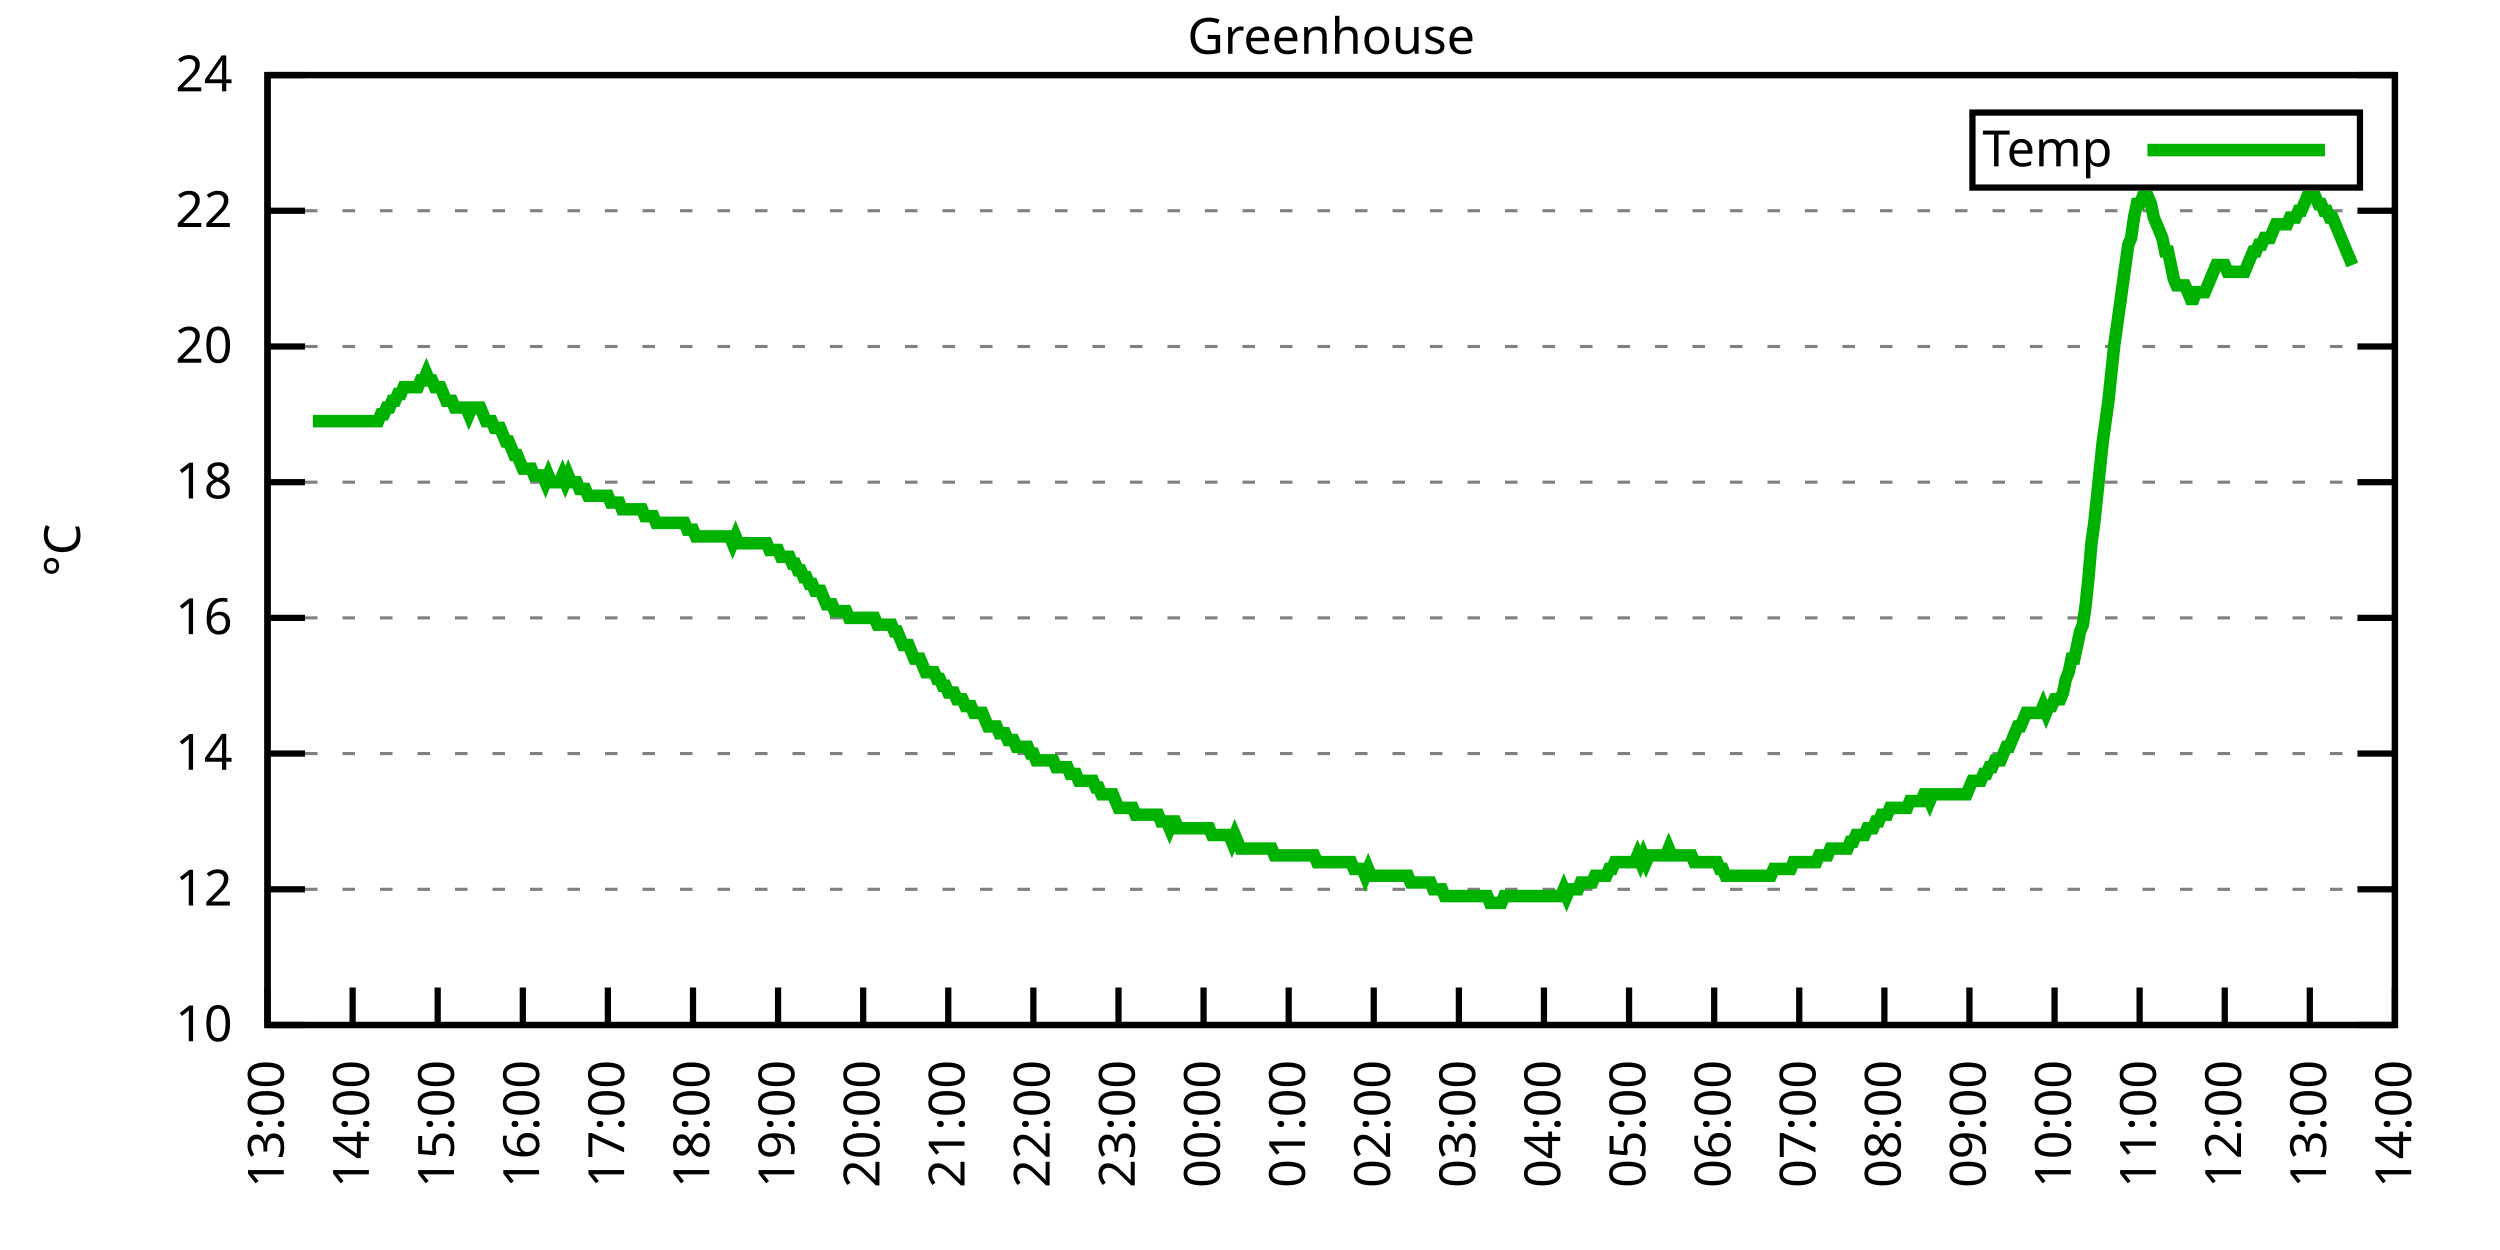
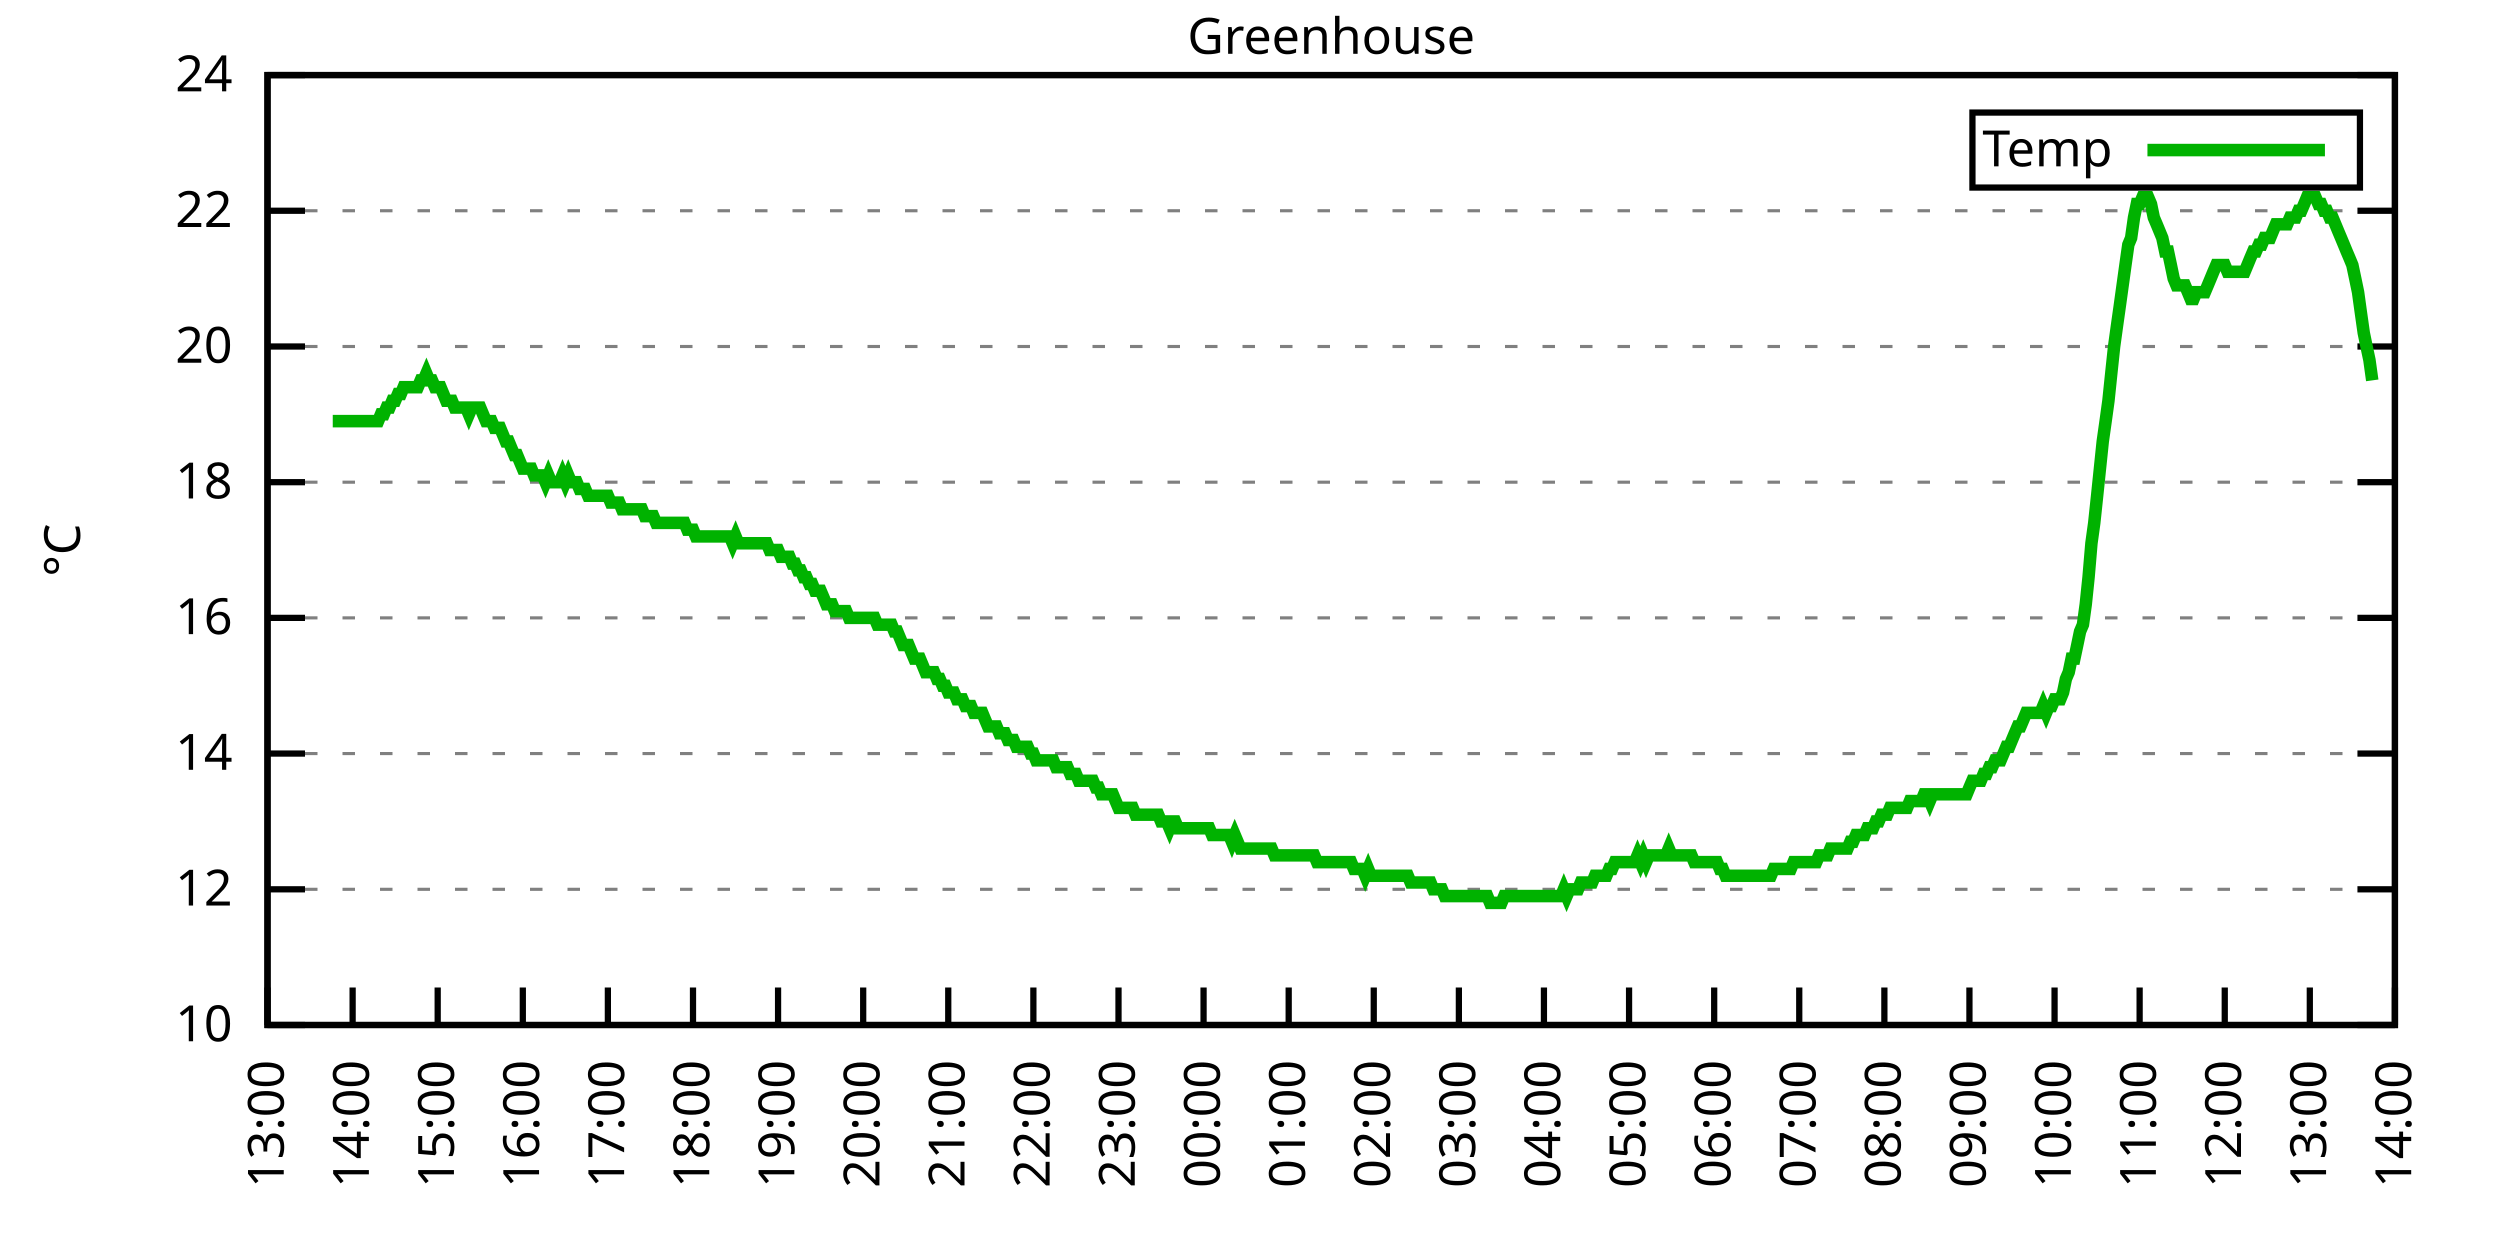
<svg xmlns="http://www.w3.org/2000/svg" xmlns:xlink="http://www.w3.org/1999/xlink" width="400" height="200" viewBox="0 0 400 200">
  <g id="gnuplot_canvas">
    <rect x="0" y="0" width="400" height="200" fill="none" />
    <defs>
      <circle id="gpDot" r="0.5" stroke-width="0.5" stroke="currentColor" />
      <path id="gpPt0" stroke-width="0.333" stroke="currentColor" d="M-1,0 h2 M0,-1 v2" />
      <path id="gpPt1" stroke-width="0.333" stroke="currentColor" d="M-1,-1 L1,1 M1,-1 L-1,1" />
      <path id="gpPt2" stroke-width="0.333" stroke="currentColor" d="M-1,0 L1,0 M0,-1 L0,1 M-1,-1 L1,1 M-1,1 L1,-1" />
      <rect id="gpPt3" stroke-width="0.333" stroke="currentColor" x="-1" y="-1" width="2" height="2" />
      <rect id="gpPt4" stroke-width="0.333" stroke="currentColor" fill="currentColor" x="-1" y="-1" width="2" height="2" />
      <circle id="gpPt5" stroke-width="0.333" stroke="currentColor" cx="0" cy="0" r="1" />
      <use xlink:href="#gpPt5" id="gpPt6" fill="currentColor" stroke="none" />
      <path id="gpPt7" stroke-width="0.333" stroke="currentColor" d="M0,-1.33 L-1.33,0.67 L1.33,0.67 z" />
      <use xlink:href="#gpPt7" id="gpPt8" fill="currentColor" stroke="none" />
      <use xlink:href="#gpPt7" id="gpPt9" stroke="currentColor" transform="rotate(180)" />
      <use xlink:href="#gpPt9" id="gpPt10" fill="currentColor" stroke="none" />
      <use xlink:href="#gpPt3" id="gpPt11" stroke="currentColor" transform="rotate(45)" />
      <use xlink:href="#gpPt11" id="gpPt12" fill="currentColor" stroke="none" />
      <path id="gpPt13" stroke-width="0.333" stroke="currentColor" d="M0,1.330 L1.265,0.411 L0.782,-1.067 L-0.782,-1.076 L-1.265,0.411 z" />
      <use xlink:href="#gpPt13" id="gpPt14" fill="currentColor" stroke="none" />
      <filter id="textbox" filterUnits="objectBoundingBox" x="0" y="0" height="1" width="1">
        <feFlood flood-color="white" flood-opacity="1" result="bgnd" />
        <feComposite in="SourceGraphic" in2="bgnd" operator="atop" />
      </filter>
      <filter id="greybox" filterUnits="objectBoundingBox" x="0" y="0" height="1" width="1">
        <feFlood flood-color="lightgrey" flood-opacity="1" result="grey" />
        <feComposite in="SourceGraphic" in2="grey" operator="atop" />
      </filter>
    </defs>
    <g fill="none" color="white" stroke="currentColor" stroke-width="1.00" stroke-linecap="butt" stroke-linejoin="miter">
</g>
    <g fill="none" color="black" stroke="currentColor" stroke-width="1.00" stroke-linecap="butt" stroke-linejoin="miter">
      <g stroke="none" shape-rendering="crispEdges">
        <polygon fill="rgb(255, 255, 255)" points="42.80,164.00 383.18,164.00 383.18,12.02 42.80,12.02 " />
      </g>
    </g>
    <g fill="none" color="black" stroke="currentColor" stroke-width="1.00" stroke-linecap="butt" stroke-linejoin="miter">
</g>
    <g fill="none" color="black" stroke="black" stroke-width="0.50" stroke-linecap="butt" stroke-linejoin="miter">
</g>
    <g fill="none" color="gray" stroke="currentColor" stroke-width="0.50" stroke-linecap="butt" stroke-linejoin="miter">
      <path stroke="gray" stroke-dasharray="2,4" class="gridline" d="M42.80,164.00 L383.19,164.00  " />
    </g>
    <g fill="none" color="gray" stroke="gray" stroke-width="1.00" stroke-linecap="butt" stroke-linejoin="miter">
</g>
    <g fill="none" color="black" stroke="currentColor" stroke-width="1.00" stroke-linecap="butt" stroke-linejoin="miter">
      <path stroke="black" d="M42.80,164.00 L48.80,164.00 M383.19,164.00 L377.19,164.00  " />
      <g transform="translate(37.20,166.60)" stroke="none" fill="black" font-family="Sans" font-size="8.00" text-anchor="end">
        <text>
          <tspan font-family="Sans"> 10</tspan>
        </text>
      </g>
    </g>
    <g fill="none" color="black" stroke="currentColor" stroke-width="1.00" stroke-linecap="butt" stroke-linejoin="miter">
</g>
    <g fill="none" color="black" stroke="black" stroke-width="0.50" stroke-linecap="butt" stroke-linejoin="miter">
</g>
    <g fill="none" color="gray" stroke="currentColor" stroke-width="0.50" stroke-linecap="butt" stroke-linejoin="miter">
      <path stroke="gray" stroke-dasharray="2,4" class="gridline" d="M42.80,142.29 L383.19,142.29  " />
    </g>
    <g fill="none" color="gray" stroke="gray" stroke-width="1.00" stroke-linecap="butt" stroke-linejoin="miter">
</g>
    <g fill="none" color="black" stroke="currentColor" stroke-width="1.00" stroke-linecap="butt" stroke-linejoin="miter">
      <path stroke="black" d="M42.80,142.29 L48.80,142.29 M383.19,142.29 L377.19,142.29  " />
      <g transform="translate(37.20,144.89)" stroke="none" fill="black" font-family="Sans" font-size="8.00" text-anchor="end">
        <text>
          <tspan font-family="Sans"> 12</tspan>
        </text>
      </g>
    </g>
    <g fill="none" color="black" stroke="currentColor" stroke-width="1.00" stroke-linecap="butt" stroke-linejoin="miter">
</g>
    <g fill="none" color="black" stroke="black" stroke-width="0.50" stroke-linecap="butt" stroke-linejoin="miter">
</g>
    <g fill="none" color="gray" stroke="currentColor" stroke-width="0.50" stroke-linecap="butt" stroke-linejoin="miter">
      <path stroke="gray" stroke-dasharray="2,4" class="gridline" d="M42.80,120.57 L383.19,120.57  " />
    </g>
    <g fill="none" color="gray" stroke="gray" stroke-width="1.00" stroke-linecap="butt" stroke-linejoin="miter">
</g>
    <g fill="none" color="black" stroke="currentColor" stroke-width="1.00" stroke-linecap="butt" stroke-linejoin="miter">
      <path stroke="black" d="M42.80,120.57 L48.80,120.57 M383.19,120.57 L377.19,120.57  " />
      <g transform="translate(37.20,123.17)" stroke="none" fill="black" font-family="Sans" font-size="8.00" text-anchor="end">
        <text>
          <tspan font-family="Sans"> 14</tspan>
        </text>
      </g>
    </g>
    <g fill="none" color="black" stroke="currentColor" stroke-width="1.00" stroke-linecap="butt" stroke-linejoin="miter">
</g>
    <g fill="none" color="black" stroke="black" stroke-width="0.50" stroke-linecap="butt" stroke-linejoin="miter">
</g>
    <g fill="none" color="gray" stroke="currentColor" stroke-width="0.50" stroke-linecap="butt" stroke-linejoin="miter">
      <path stroke="gray" stroke-dasharray="2,4" class="gridline" d="M42.80,98.86 L383.19,98.86  " />
    </g>
    <g fill="none" color="gray" stroke="gray" stroke-width="1.00" stroke-linecap="butt" stroke-linejoin="miter">
</g>
    <g fill="none" color="black" stroke="currentColor" stroke-width="1.00" stroke-linecap="butt" stroke-linejoin="miter">
      <path stroke="black" d="M42.80,98.86 L48.80,98.86 M383.19,98.86 L377.19,98.86  " />
      <g transform="translate(37.20,101.46)" stroke="none" fill="black" font-family="Sans" font-size="8.00" text-anchor="end">
        <text>
          <tspan font-family="Sans"> 16</tspan>
        </text>
      </g>
    </g>
    <g fill="none" color="black" stroke="currentColor" stroke-width="1.00" stroke-linecap="butt" stroke-linejoin="miter">
</g>
    <g fill="none" color="black" stroke="black" stroke-width="0.50" stroke-linecap="butt" stroke-linejoin="miter">
</g>
    <g fill="none" color="gray" stroke="currentColor" stroke-width="0.50" stroke-linecap="butt" stroke-linejoin="miter">
      <path stroke="gray" stroke-dasharray="2,4" class="gridline" d="M42.80,77.15 L383.19,77.15  " />
    </g>
    <g fill="none" color="gray" stroke="gray" stroke-width="1.00" stroke-linecap="butt" stroke-linejoin="miter">
</g>
    <g fill="none" color="black" stroke="currentColor" stroke-width="1.00" stroke-linecap="butt" stroke-linejoin="miter">
      <path stroke="black" d="M42.80,77.15 L48.80,77.15 M383.19,77.15 L377.19,77.15  " />
      <g transform="translate(37.20,79.75)" stroke="none" fill="black" font-family="Sans" font-size="8.00" text-anchor="end">
        <text>
          <tspan font-family="Sans"> 18</tspan>
        </text>
      </g>
    </g>
    <g fill="none" color="black" stroke="currentColor" stroke-width="1.00" stroke-linecap="butt" stroke-linejoin="miter">
</g>
    <g fill="none" color="black" stroke="black" stroke-width="0.50" stroke-linecap="butt" stroke-linejoin="miter">
</g>
    <g fill="none" color="gray" stroke="currentColor" stroke-width="0.50" stroke-linecap="butt" stroke-linejoin="miter">
      <path stroke="gray" stroke-dasharray="2,4" class="gridline" d="M42.80,55.44 L383.19,55.44  " />
    </g>
    <g fill="none" color="gray" stroke="gray" stroke-width="1.00" stroke-linecap="butt" stroke-linejoin="miter">
</g>
    <g fill="none" color="black" stroke="currentColor" stroke-width="1.00" stroke-linecap="butt" stroke-linejoin="miter">
      <path stroke="black" d="M42.80,55.44 L48.80,55.44 M383.19,55.44 L377.19,55.44  " />
      <g transform="translate(37.20,58.04)" stroke="none" fill="black" font-family="Sans" font-size="8.00" text-anchor="end">
        <text>
          <tspan font-family="Sans"> 20</tspan>
        </text>
      </g>
    </g>
    <g fill="none" color="black" stroke="currentColor" stroke-width="1.00" stroke-linecap="butt" stroke-linejoin="miter">
</g>
    <g fill="none" color="black" stroke="black" stroke-width="0.50" stroke-linecap="butt" stroke-linejoin="miter">
</g>
    <g fill="none" color="gray" stroke="currentColor" stroke-width="0.50" stroke-linecap="butt" stroke-linejoin="miter">
      <path stroke="gray" stroke-dasharray="2,4" class="gridline" d="M42.80,33.72 L383.19,33.72  " />
    </g>
    <g fill="none" color="gray" stroke="gray" stroke-width="1.00" stroke-linecap="butt" stroke-linejoin="miter">
</g>
    <g fill="none" color="black" stroke="currentColor" stroke-width="1.00" stroke-linecap="butt" stroke-linejoin="miter">
      <path stroke="black" d="M42.80,33.72 L48.80,33.72 M383.19,33.72 L377.19,33.72  " />
      <g transform="translate(37.20,36.32)" stroke="none" fill="black" font-family="Sans" font-size="8.00" text-anchor="end">
        <text>
          <tspan font-family="Sans"> 22</tspan>
        </text>
      </g>
    </g>
    <g fill="none" color="black" stroke="currentColor" stroke-width="1.00" stroke-linecap="butt" stroke-linejoin="miter">
</g>
    <g fill="none" color="black" stroke="black" stroke-width="0.50" stroke-linecap="butt" stroke-linejoin="miter">
</g>
    <g fill="none" color="gray" stroke="currentColor" stroke-width="0.50" stroke-linecap="butt" stroke-linejoin="miter">
      <path stroke="gray" stroke-dasharray="2,4" class="gridline" d="M42.80,12.01 L383.19,12.01  " />
    </g>
    <g fill="none" color="gray" stroke="gray" stroke-width="1.00" stroke-linecap="butt" stroke-linejoin="miter">
</g>
    <g fill="none" color="black" stroke="currentColor" stroke-width="1.00" stroke-linecap="butt" stroke-linejoin="miter">
      <path stroke="black" d="M42.80,12.01 L48.80,12.01 M383.19,12.01 L377.19,12.01  " />
      <g transform="translate(37.20,14.61)" stroke="none" fill="black" font-family="Sans" font-size="8.00" text-anchor="end">
        <text>
          <tspan font-family="Sans"> 24</tspan>
        </text>
      </g>
    </g>
    <g fill="none" color="black" stroke="currentColor" stroke-width="1.00" stroke-linecap="butt" stroke-linejoin="miter">
      <path stroke="black" d="M42.80,164.00 L42.80,158.00  " />
      <g transform="translate(45.40,169.60) rotate(270.00)" stroke="none" fill="black" font-family="Sans" font-size="8.00" text-anchor="end">
        <text>
          <tspan font-family="Sans">13:00</tspan>
        </text>
      </g>
    </g>
    <g fill="none" color="black" stroke="currentColor" stroke-width="1.00" stroke-linecap="butt" stroke-linejoin="miter">
      <path stroke="black" d="M56.42,164.00 L56.42,158.00  " />
      <g transform="translate(59.02,169.60) rotate(270.00)" stroke="none" fill="black" font-family="Sans" font-size="8.00" text-anchor="end">
        <text>
          <tspan font-family="Sans">14:00</tspan>
        </text>
      </g>
    </g>
    <g fill="none" color="black" stroke="currentColor" stroke-width="1.00" stroke-linecap="butt" stroke-linejoin="miter">
      <path stroke="black" d="M70.03,164.00 L70.03,158.00  " />
      <g transform="translate(72.63,169.60) rotate(270.00)" stroke="none" fill="black" font-family="Sans" font-size="8.00" text-anchor="end">
        <text>
          <tspan font-family="Sans">15:00</tspan>
        </text>
      </g>
    </g>
    <g fill="none" color="black" stroke="currentColor" stroke-width="1.00" stroke-linecap="butt" stroke-linejoin="miter">
      <path stroke="black" d="M83.65,164.00 L83.65,158.00  " />
      <g transform="translate(86.25,169.60) rotate(270.00)" stroke="none" fill="black" font-family="Sans" font-size="8.00" text-anchor="end">
        <text>
          <tspan font-family="Sans">16:00</tspan>
        </text>
      </g>
    </g>
    <g fill="none" color="black" stroke="currentColor" stroke-width="1.00" stroke-linecap="butt" stroke-linejoin="miter">
      <path stroke="black" d="M97.26,164.00 L97.26,158.00  " />
      <g transform="translate(99.86,169.60) rotate(270.00)" stroke="none" fill="black" font-family="Sans" font-size="8.00" text-anchor="end">
        <text>
          <tspan font-family="Sans">17:00</tspan>
        </text>
      </g>
    </g>
    <g fill="none" color="black" stroke="currentColor" stroke-width="1.00" stroke-linecap="butt" stroke-linejoin="miter">
      <path stroke="black" d="M110.88,164.00 L110.88,158.00  " />
      <g transform="translate(113.48,169.60) rotate(270.00)" stroke="none" fill="black" font-family="Sans" font-size="8.00" text-anchor="end">
        <text>
          <tspan font-family="Sans">18:00</tspan>
        </text>
      </g>
    </g>
    <g fill="none" color="black" stroke="currentColor" stroke-width="1.00" stroke-linecap="butt" stroke-linejoin="miter">
      <path stroke="black" d="M124.49,164.00 L124.49,158.00  " />
      <g transform="translate(127.09,169.60) rotate(270.00)" stroke="none" fill="black" font-family="Sans" font-size="8.00" text-anchor="end">
        <text>
          <tspan font-family="Sans">19:00</tspan>
        </text>
      </g>
    </g>
    <g fill="none" color="black" stroke="currentColor" stroke-width="1.00" stroke-linecap="butt" stroke-linejoin="miter">
      <path stroke="black" d="M138.11,164.00 L138.11,158.00  " />
      <g transform="translate(140.71,169.60) rotate(270.00)" stroke="none" fill="black" font-family="Sans" font-size="8.00" text-anchor="end">
        <text>
          <tspan font-family="Sans">20:00</tspan>
        </text>
      </g>
    </g>
    <g fill="none" color="black" stroke="currentColor" stroke-width="1.00" stroke-linecap="butt" stroke-linejoin="miter">
      <path stroke="black" d="M151.72,164.00 L151.72,158.00  " />
      <g transform="translate(154.32,169.60) rotate(270.00)" stroke="none" fill="black" font-family="Sans" font-size="8.00" text-anchor="end">
        <text>
          <tspan font-family="Sans">21:00</tspan>
        </text>
      </g>
    </g>
    <g fill="none" color="black" stroke="currentColor" stroke-width="1.00" stroke-linecap="butt" stroke-linejoin="miter">
      <path stroke="black" d="M165.34,164.00 L165.34,158.00  " />
      <g transform="translate(167.94,169.60) rotate(270.00)" stroke="none" fill="black" font-family="Sans" font-size="8.00" text-anchor="end">
        <text>
          <tspan font-family="Sans">22:00</tspan>
        </text>
      </g>
    </g>
    <g fill="none" color="black" stroke="currentColor" stroke-width="1.00" stroke-linecap="butt" stroke-linejoin="miter">
      <path stroke="black" d="M178.96,164.00 L178.96,158.00  " />
      <g transform="translate(181.56,169.60) rotate(270.00)" stroke="none" fill="black" font-family="Sans" font-size="8.00" text-anchor="end">
        <text>
          <tspan font-family="Sans">23:00</tspan>
        </text>
      </g>
    </g>
    <g fill="none" color="black" stroke="currentColor" stroke-width="1.00" stroke-linecap="butt" stroke-linejoin="miter">
      <path stroke="black" d="M192.57,164.00 L192.57,158.00  " />
      <g transform="translate(195.17,169.60) rotate(270.00)" stroke="none" fill="black" font-family="Sans" font-size="8.00" text-anchor="end">
        <text>
          <tspan font-family="Sans">00:00</tspan>
        </text>
      </g>
    </g>
    <g fill="none" color="black" stroke="currentColor" stroke-width="1.00" stroke-linecap="butt" stroke-linejoin="miter">
      <path stroke="black" d="M206.19,164.00 L206.19,158.00  " />
      <g transform="translate(208.79,169.60) rotate(270.00)" stroke="none" fill="black" font-family="Sans" font-size="8.00" text-anchor="end">
        <text>
          <tspan font-family="Sans">01:00</tspan>
        </text>
      </g>
    </g>
    <g fill="none" color="black" stroke="currentColor" stroke-width="1.00" stroke-linecap="butt" stroke-linejoin="miter">
      <path stroke="black" d="M219.80,164.00 L219.80,158.00  " />
      <g transform="translate(222.40,169.60) rotate(270.00)" stroke="none" fill="black" font-family="Sans" font-size="8.00" text-anchor="end">
        <text>
          <tspan font-family="Sans">02:00</tspan>
        </text>
      </g>
    </g>
    <g fill="none" color="black" stroke="currentColor" stroke-width="1.00" stroke-linecap="butt" stroke-linejoin="miter">
      <path stroke="black" d="M233.42,164.00 L233.42,158.00  " />
      <g transform="translate(236.02,169.60) rotate(270.00)" stroke="none" fill="black" font-family="Sans" font-size="8.00" text-anchor="end">
        <text>
          <tspan font-family="Sans">03:00</tspan>
        </text>
      </g>
    </g>
    <g fill="none" color="black" stroke="currentColor" stroke-width="1.00" stroke-linecap="butt" stroke-linejoin="miter">
      <path stroke="black" d="M247.03,164.00 L247.03,158.00  " />
      <g transform="translate(249.63,169.60) rotate(270.00)" stroke="none" fill="black" font-family="Sans" font-size="8.00" text-anchor="end">
        <text>
          <tspan font-family="Sans">04:00</tspan>
        </text>
      </g>
    </g>
    <g fill="none" color="black" stroke="currentColor" stroke-width="1.00" stroke-linecap="butt" stroke-linejoin="miter">
      <path stroke="black" d="M260.65,164.00 L260.65,158.00  " />
      <g transform="translate(263.25,169.60) rotate(270.00)" stroke="none" fill="black" font-family="Sans" font-size="8.00" text-anchor="end">
        <text>
          <tspan font-family="Sans">05:00</tspan>
        </text>
      </g>
    </g>
    <g fill="none" color="black" stroke="currentColor" stroke-width="1.00" stroke-linecap="butt" stroke-linejoin="miter">
      <path stroke="black" d="M274.27,164.00 L274.27,158.00  " />
      <g transform="translate(276.87,169.60) rotate(270.00)" stroke="none" fill="black" font-family="Sans" font-size="8.00" text-anchor="end">
        <text>
          <tspan font-family="Sans">06:00</tspan>
        </text>
      </g>
    </g>
    <g fill="none" color="black" stroke="currentColor" stroke-width="1.00" stroke-linecap="butt" stroke-linejoin="miter">
      <path stroke="black" d="M287.88,164.00 L287.88,158.00  " />
      <g transform="translate(290.48,169.60) rotate(270.00)" stroke="none" fill="black" font-family="Sans" font-size="8.00" text-anchor="end">
        <text>
          <tspan font-family="Sans">07:00</tspan>
        </text>
      </g>
    </g>
    <g fill="none" color="black" stroke="currentColor" stroke-width="1.00" stroke-linecap="butt" stroke-linejoin="miter">
      <path stroke="black" d="M301.50,164.00 L301.50,158.00  " />
      <g transform="translate(304.10,169.60) rotate(270.00)" stroke="none" fill="black" font-family="Sans" font-size="8.00" text-anchor="end">
        <text>
          <tspan font-family="Sans">08:00</tspan>
        </text>
      </g>
    </g>
    <g fill="none" color="black" stroke="currentColor" stroke-width="1.00" stroke-linecap="butt" stroke-linejoin="miter">
      <path stroke="black" d="M315.11,164.00 L315.11,158.00  " />
      <g transform="translate(317.71,169.60) rotate(270.00)" stroke="none" fill="black" font-family="Sans" font-size="8.00" text-anchor="end">
        <text>
          <tspan font-family="Sans">09:00</tspan>
        </text>
      </g>
    </g>
    <g fill="none" color="black" stroke="currentColor" stroke-width="1.00" stroke-linecap="butt" stroke-linejoin="miter">
      <path stroke="black" d="M328.73,164.00 L328.73,158.00  " />
      <g transform="translate(331.33,169.60) rotate(270.00)" stroke="none" fill="black" font-family="Sans" font-size="8.00" text-anchor="end">
        <text>
          <tspan font-family="Sans">10:00</tspan>
        </text>
      </g>
    </g>
    <g fill="none" color="black" stroke="currentColor" stroke-width="1.00" stroke-linecap="butt" stroke-linejoin="miter">
      <path stroke="black" d="M342.34,164.00 L342.34,158.00  " />
      <g transform="translate(344.94,169.60) rotate(270.00)" stroke="none" fill="black" font-family="Sans" font-size="8.00" text-anchor="end">
        <text>
          <tspan font-family="Sans">11:00</tspan>
        </text>
      </g>
    </g>
    <g fill="none" color="black" stroke="currentColor" stroke-width="1.00" stroke-linecap="butt" stroke-linejoin="miter">
      <path stroke="black" d="M355.96,164.00 L355.96,158.00  " />
      <g transform="translate(358.56,169.60) rotate(270.00)" stroke="none" fill="black" font-family="Sans" font-size="8.00" text-anchor="end">
        <text>
          <tspan font-family="Sans">12:00</tspan>
        </text>
      </g>
    </g>
    <g fill="none" color="black" stroke="currentColor" stroke-width="1.00" stroke-linecap="butt" stroke-linejoin="miter">
      <path stroke="black" d="M369.57,164.00 L369.57,158.00  " />
      <g transform="translate(372.17,169.60) rotate(270.00)" stroke="none" fill="black" font-family="Sans" font-size="8.00" text-anchor="end">
        <text>
          <tspan font-family="Sans">13:00</tspan>
        </text>
      </g>
    </g>
    <g fill="none" color="black" stroke="currentColor" stroke-width="1.00" stroke-linecap="butt" stroke-linejoin="miter">
      <path stroke="black" d="M383.19,164.00 L383.19,158.00  " />
      <g transform="translate(385.79,169.60) rotate(270.00)" stroke="none" fill="black" font-family="Sans" font-size="8.00" text-anchor="end">
        <text>
          <tspan font-family="Sans">14:00</tspan>
        </text>
      </g>
    </g>
    <g fill="none" color="black" stroke="currentColor" stroke-width="1.00" stroke-linecap="butt" stroke-linejoin="miter">
</g>
    <g fill="none" color="black" stroke="currentColor" stroke-width="1.00" stroke-linecap="butt" stroke-linejoin="miter">
      <path stroke="black" d="M42.80,12.01 L42.80,164.00 L383.19,164.00 L383.19,12.01 L42.80,12.01 Z  " />
    </g>
    <g fill="none" color="black" stroke="currentColor" stroke-width="1.00" stroke-linecap="butt" stroke-linejoin="miter">
</g>
    <g fill="none" color="black" stroke="currentColor" stroke-width="1.00" stroke-linecap="butt" stroke-linejoin="miter">
      <path stroke="black" d="M315.59,30.01 L315.59,18.01 L377.59,18.01 L377.59,30.01 L315.59,30.01 Z  " />
    </g>
    <g id="Greenhouse_plot_1">
      <g fill="none" color="white" stroke="black" stroke-width="2.00" stroke-linecap="butt" stroke-linejoin="miter">
</g>
      <g fill="none" color="black" stroke="currentColor" stroke-width="2.00" stroke-linecap="butt" stroke-linejoin="miter">
        <g transform="translate(337.99,26.61)" stroke="none" fill="black" font-family="Sans" font-size="8.00" text-anchor="end">
          <text>
            <tspan font-family="Sans">Temp</tspan>
          </text>
        </g>
      </g>
      <g fill="none" color="black" stroke="currentColor" stroke-width="2.00" stroke-linecap="butt" stroke-linejoin="miter">
-         <path stroke="rgb(  0, 178,   0)" d="M343.59,24.01 L371.99,24.01 M50.06,67.38 L50.52,67.38 L50.97,67.38 L51.42,67.38 L51.88,67.38 L52.33,67.38   L52.78,67.38 L53.24,67.38 L53.69,67.38 L54.15,67.38 L54.60,67.38 L55.05,67.38 L55.51,67.38 L55.96,67.38   L56.42,67.38 L56.87,67.38 L57.32,67.38 L57.78,67.38 L58.23,67.38 L58.68,67.38 L59.14,67.38 L59.59,67.38   L60.05,67.38 L60.50,67.38 L60.95,66.29 L61.41,66.29 L61.86,65.21 L62.32,65.21 L62.77,64.12 L63.22,64.12   L63.68,63.04 L64.13,63.04 L64.58,61.95 L65.04,61.95 L65.49,61.95 L65.95,61.95 L66.40,61.95 L66.85,61.95   L67.31,60.86 L67.76,60.86 L68.22,59.78 L68.67,60.86 L69.12,60.86 L69.58,61.95 L70.03,61.95 L70.49,61.95   L70.94,63.04 L71.39,64.12 L71.85,64.12 L72.30,64.12 L72.75,65.21 L73.21,65.21 L73.66,65.21 L74.12,65.21   L74.57,65.21 L75.02,66.29 L75.48,65.21 L75.93,65.21 L76.39,65.21 L76.84,65.21 L77.29,66.29 L77.75,67.38   L78.20,67.38 L78.65,67.38 L79.11,68.46 L79.56,68.46 L80.02,68.46 L80.47,69.55 L80.92,70.63 L81.38,70.63   L81.83,71.72 L82.29,72.81 L82.74,72.81 L83.19,73.89 L83.65,74.98 L84.10,74.98 L84.55,74.98 L85.01,74.98   L85.46,76.06 L85.92,76.06 L86.37,76.06 L86.82,76.06 L87.28,77.15 L87.73,76.06 L88.19,77.15 L88.64,77.15   L89.09,77.15 L89.55,77.15 L90.00,76.06 L90.45,77.15 L90.91,76.06 L91.36,77.15 L91.82,77.15 L92.27,77.15   L92.72,78.23 L93.18,78.23 L93.63,78.23 L94.09,79.32 L94.54,79.32 L94.99,79.32 L95.45,79.32 L95.90,79.32   L96.35,79.32 L96.81,79.32 L97.26,79.32 L97.72,80.41 L98.17,80.41 L98.62,80.41 L99.08,80.41 L99.53,81.49   L99.99,81.49 L100.44,81.49 L100.89,81.49 L101.35,81.49 L101.80,81.49 L102.25,81.49 L102.71,81.49 L103.16,82.58   L103.62,82.58 L104.07,82.58 L104.52,82.58 L104.98,83.66 L105.43,83.66 L105.89,83.66 L106.34,83.66 L106.79,83.66   L107.25,83.66 L107.70,83.66 L108.15,83.66 L108.61,83.66 L109.06,83.66 L109.52,83.66 L109.97,84.75 L110.42,84.75   L110.88,84.75 L111.33,85.83 L111.79,85.83 L112.24,85.83 L112.69,85.83 L113.15,85.83 L113.60,85.83 L114.05,85.83   L114.51,85.83 L114.96,85.83 L115.42,85.83 L115.87,85.83 L116.32,85.83 L116.78,85.83 L117.23,86.92 L117.69,85.83   L118.14,86.92 L118.59,86.92 L119.05,86.92 L119.50,86.92 L119.96,86.92 L120.41,86.92 L120.86,86.92 L121.32,86.92   L121.77,86.92 L122.22,86.92 L122.68,86.92 L123.13,88.00 L123.59,88.00 L124.04,88.00 L124.49,88.00 L124.95,89.09   L125.40,89.09 L125.86,89.09 L126.31,89.09 L126.76,90.18 L127.22,90.18 L127.67,91.26 L128.12,91.26 L128.58,92.35   L129.03,92.35 L129.49,93.43 L129.94,93.43 L130.39,94.52 L130.85,94.52 L131.30,94.52 L131.76,95.60 L132.21,96.69   L132.66,96.69 L133.12,96.69 L133.57,97.78 L134.02,97.78 L134.48,97.78 L134.93,97.78 L135.39,97.78 L135.84,98.86   L136.29,98.86 L136.75,98.86 L137.20,98.86 L137.66,98.86 L138.11,98.86 L138.56,98.86 L139.02,98.86 L139.47,98.86   L139.92,98.86 L140.38,99.95 L140.83,99.95 L141.29,99.95 L141.74,99.95 L142.19,99.95 L142.65,99.95 L143.10,101.03   L143.56,101.03 L144.01,102.12 L144.46,103.20 L144.92,103.20 L145.37,103.20 L145.82,104.29 L146.28,105.38 L146.73,105.38   L147.19,105.38 L147.64,106.46 L148.09,107.55 L148.55,107.55 L149.00,107.55 L149.46,107.55 L149.91,108.63 L150.36,108.63   L150.82,109.72 L151.27,109.72 L151.72,110.80 L152.18,110.80 L152.63,110.80 L153.09,111.89 L153.54,111.89 L153.99,111.89   L154.45,112.97 L154.90,112.97 L155.36,112.97 L155.81,114.06 L156.26,114.06 L156.72,114.06 L157.17,114.06 L157.62,115.15   L158.08,116.23 L158.53,116.23 L158.99,116.23 L159.44,116.23 L159.89,117.32 L160.35,117.32 L160.80,117.32 L161.26,118.40   L161.71,118.40 L162.16,118.40 L162.62,119.49 L163.07,119.49 L163.52,119.49 L163.98,119.49 L164.43,119.49 L164.89,120.57   L165.34,120.57 L165.79,121.66 L166.25,121.66 L166.70,121.66 L167.16,121.66 L167.61,121.66 L168.06,121.66 L168.52,121.66   L168.97,122.75 L169.43,122.75 L169.88,122.75 L170.33,122.75 L170.79,122.75 L171.24,123.83 L171.69,123.83 L172.15,123.83   L172.60,124.92 L173.06,124.92 L173.51,124.92 L173.96,124.92 L174.42,124.92 L174.87,124.92 L175.33,126.00 L175.78,126.00   L176.23,127.09 L176.69,127.09 L177.14,127.09 L177.59,127.09 L178.05,127.09 L178.50,128.17 L178.96,129.26 L179.41,129.26   L179.86,129.26 L180.32,129.26 L180.77,129.26 L181.23,129.26 L181.68,130.35 L182.13,130.35 L182.59,130.35 L183.04,130.35   L183.49,130.35 L183.95,130.35 L184.40,130.35 L184.86,130.35 L185.31,130.35 L185.76,131.43 L186.22,131.43 L186.67,131.43   L187.13,132.52 L187.58,131.43 L188.03,131.43 L188.49,132.52 L188.94,132.52 L189.39,132.52 L189.85,132.52 L190.30,132.52   L190.76,132.52 L191.21,132.52 L191.66,132.52 L192.12,132.52 L192.57,132.52 L193.03,132.52 L193.48,132.52 L193.93,133.60   L194.39,133.60 L194.84,133.60 L195.29,133.60 L195.75,133.60 L196.20,133.60 L196.66,133.60 L197.11,134.69 L197.56,133.60   L198.02,134.69 L198.47,135.77 L198.93,135.77 L199.38,135.77 L199.83,135.77 L200.29,135.77 L200.74,135.77 L201.19,135.77   L201.65,135.77 L202.10,135.77 L202.56,135.77 L203.01,135.77 L203.46,135.77 L203.92,136.86 L204.37,136.86 L204.83,136.86   L205.28,136.86 L205.73,136.86 L206.19,136.86 L206.64,136.86 L207.09,136.86 L207.55,136.86 L208.00,136.86 L208.46,136.86   L208.91,136.86 L209.36,136.86 L209.82,136.86 L210.27,136.86 L210.73,137.94 L211.18,137.94 L211.63,137.94 L212.09,137.94   L212.54,137.94 L213.00,137.94 L213.45,137.94 L213.90,137.94 L214.36,137.94 L214.81,137.94 L215.26,137.94 L215.72,137.94   L216.17,137.94 L216.63,139.03 L217.08,139.03 L217.53,139.03 L217.99,139.03 L218.44,140.12 L218.90,139.03 L219.35,140.12   L219.80,140.12 L220.26,140.12 L220.71,140.12 L221.16,140.12 L221.62,140.12 L222.07,140.12 L222.53,140.12 L222.98,140.12   L223.43,140.12 L223.89,140.12 L224.34,140.12 L224.80,140.12 L225.25,140.12 L225.70,141.20 L226.16,141.20 L226.61,141.20   L227.06,141.20 L227.52,141.20 L227.97,141.20 L228.43,141.20 L228.88,141.20 L229.33,142.29 L229.79,142.29 L230.24,142.29   L230.70,142.29 L231.15,143.37 L231.60,143.37 L232.06,143.37 L232.51,143.37 L232.96,143.37 L233.42,143.37 L233.87,143.37   L234.33,143.37 L234.78,143.37 L235.23,143.37 L235.69,143.37 L236.14,143.37 L236.60,143.37 L237.05,143.37 L237.50,143.37   L237.96,143.37 L238.41,144.46 L238.86,144.46 L239.32,144.46 L239.77,144.46 L240.23,144.46 L240.68,143.37 L241.13,143.37   L241.59,143.37 L242.04,143.37 L242.50,143.37 L242.95,143.37 L243.40,143.37 L243.86,143.37 L244.31,143.37 L244.76,143.37   L245.22,143.37 L245.67,143.37 L246.13,143.37 L246.58,143.37 L247.03,143.37 L247.49,143.37 L247.94,143.37 L248.40,143.37   L248.85,143.37 L249.30,143.37 L249.76,143.37 L250.21,142.29 L250.66,143.37 L251.12,142.29 L251.57,142.29 L252.03,142.29   L252.48,142.29 L252.93,141.20 L253.39,141.20 L253.84,141.20 L254.30,141.20 L254.75,141.20 L255.20,140.12 L255.66,140.12   L256.11,140.12 L256.56,140.12 L257.02,140.12 L257.47,139.03 L257.93,139.03 L258.38,137.94 L258.83,137.94 L259.29,137.94   L259.74,137.94 L260.20,137.94 L260.65,137.94 L261.10,137.94 L261.56,137.94 L262.01,136.86 L262.47,137.94 L262.92,136.86   L263.37,137.94 L263.83,136.86 L264.28,136.86 L264.73,136.86 L265.19,136.86 L265.64,136.86 L266.10,136.86 L266.55,136.86   L267.00,135.77 L267.46,136.86 L267.91,136.86 L268.37,136.86 L268.82,136.86 L269.27,136.86 L269.73,136.86 L270.18,136.86   L270.63,136.86 L271.09,137.94 L271.54,137.94 L272.00,137.94 L272.45,137.94 L272.90,137.94 L273.36,137.94 L273.81,137.94   L274.27,137.94 L274.72,137.94 L275.17,139.03 L275.63,139.03 L276.08,140.12 L276.53,140.12 L276.99,140.12 L277.44,140.12   L277.90,140.12 L278.35,140.12 L278.80,140.12 L279.26,140.12 L279.71,140.12 L280.17,140.12 L280.62,140.12 L281.07,140.12   L281.53,140.12 L281.98,140.12 L282.43,140.12 L282.89,140.12 L283.34,140.12 L283.80,139.03 L284.25,139.03 L284.70,139.03   L285.16,139.03 L285.61,139.03 L286.07,139.03 L286.52,139.03 L286.97,137.94 L287.43,137.94 L287.88,137.94 L288.33,137.94   L288.79,137.94 L289.24,137.94 L289.70,137.94 L290.15,137.94 L290.60,137.94 L291.06,136.86 L291.51,136.86 L291.97,136.86   L292.42,136.86 L292.87,135.77 L293.33,135.77 L293.78,135.77 L294.23,135.77 L294.69,135.77 L295.14,135.77 L295.60,135.77   L296.05,134.69 L296.50,134.69 L296.96,133.60 L297.41,133.60 L297.87,133.60 L298.32,133.60 L298.77,132.52 L299.23,132.52   L299.68,132.52 L300.13,131.43 L300.59,131.43 L301.04,130.35 L301.50,130.35 L301.95,130.35 L302.40,129.26 L302.86,129.26   L303.31,129.26 L303.77,129.26 L304.22,129.26 L304.67,129.26 L305.13,129.26 L305.58,128.17 L306.03,128.17 L306.49,128.17   L306.94,128.17 L307.40,128.17 L307.85,127.09 L308.30,127.09 L308.76,128.17 L309.21,127.09 L309.67,127.09 L310.12,127.09   L310.57,127.09 L311.03,127.09 L311.48,127.09 L311.94,127.09 L312.39,127.09 L312.84,127.09 L313.30,127.09 L313.75,127.09   L314.20,127.09 L314.66,127.09 L315.11,126.00 L315.57,124.92 L316.02,124.92 L316.47,124.92 L316.93,124.92 L317.38,123.83   L317.84,123.83 L318.29,122.75 L318.74,122.75 L319.20,121.66 L319.65,121.66 L320.10,121.66 L320.56,120.57 L321.01,119.49   L321.47,119.49 L321.92,118.40 L322.37,117.32 L322.83,116.23 L323.28,116.23 L323.74,115.15 L324.19,114.06 L324.64,114.06   L325.10,114.06 L325.55,114.06 L326.00,114.06 L326.46,114.06 L326.91,112.97 L327.37,114.06 L327.82,112.97 L328.27,112.97   L328.73,111.89 L329.18,111.89 L329.64,111.89 L330.09,110.80 L330.54,108.63 L331.00,107.55 L331.45,105.38 L331.90,105.38   L332.36,103.20 L332.81,101.03 L333.27,99.95 L333.72,96.69 L334.17,92.35 L334.63,86.92 L335.08,83.66 L335.54,79.32   L335.99,74.98 L336.44,70.63 L336.90,67.38 L337.35,64.12 L337.80,59.78 L338.26,55.44 L338.71,52.18 L339.17,48.92   L339.62,45.66 L340.07,42.41 L340.53,39.15 L340.98,38.07 L341.44,34.81 L341.89,32.64 L342.34,32.64 L342.80,31.55   L343.25,31.55 L343.70,31.55 L344.16,32.64 L344.61,34.81 L345.07,35.89 L345.52,36.98 L345.97,38.07 L346.43,40.24   L346.88,40.24 L347.34,42.41 L347.79,44.58 L348.24,45.66 L348.70,45.66 L349.15,45.66 L349.60,45.66 L350.06,46.75   L350.51,47.84 L350.97,47.84 L351.42,46.75 L351.87,46.75 L352.33,46.75 L352.78,46.75 L353.24,45.66 L353.69,44.58   L354.14,43.49 L354.60,42.41 L355.05,42.41 L355.50,42.41 L355.96,42.41 L356.41,43.49 L356.87,43.49 L357.32,43.49   L357.77,43.49 L358.23,43.49 L358.68,43.49 L359.14,43.49 L359.59,42.41 L360.04,41.32 L360.50,40.24 L360.95,40.24   L361.41,39.15 L361.86,39.15 L362.31,38.07 L362.77,38.07 L363.22,38.07 L363.67,36.98 L364.13,35.89 L364.58,35.89   L365.04,35.89 L365.49,35.89 L365.94,35.89 L366.40,34.81 L366.85,34.81 L367.31,34.81 L367.76,33.72 L368.21,33.72   L368.67,32.64 L369.12,31.55 L369.57,31.55 L370.03,31.55 L370.48,31.55 L370.94,32.64 L371.39,32.64 L371.84,33.72   L372.30,33.72 L372.75,34.81 L373.21,34.81 L373.66,35.89 L374.11,36.98 L374.57,38.07 L375.02,39.15 L375.47,40.24   L375.93,41.32 L376.38,42.41  " />
+         <path stroke="rgb(  0, 178,   0)" d="M343.59,24.01 L371.99,24.01 M53.24,67.38 L53.69,67.38 L54.15,67.38 L54.60,67.38 L55.05,67.38 L55.51,67.38   L55.96,67.38 L56.42,67.38 L56.87,67.38 L57.32,67.38 L57.78,67.38 L58.23,67.38 L58.68,67.38 L59.14,67.38   L59.59,67.38 L60.05,67.38 L60.50,67.38 L60.95,66.29 L61.41,66.29 L61.86,65.21 L62.32,65.21 L62.77,64.12   L63.22,64.12 L63.68,63.04 L64.13,63.04 L64.58,61.95 L65.04,61.95 L65.49,61.95 L65.95,61.95 L66.40,61.95   L66.85,61.95 L67.31,60.86 L67.76,60.86 L68.22,59.78 L68.67,60.86 L69.12,60.86 L69.58,61.95 L70.03,61.95   L70.49,61.95 L70.94,63.04 L71.39,64.12 L71.85,64.12 L72.30,64.12 L72.75,65.21 L73.21,65.21 L73.66,65.21   L74.12,65.21 L74.57,65.21 L75.02,66.29 L75.48,65.21 L75.93,65.21 L76.39,65.21 L76.84,65.21 L77.29,66.29   L77.75,67.38 L78.20,67.38 L78.65,67.38 L79.11,68.46 L79.56,68.46 L80.02,68.46 L80.47,69.55 L80.92,70.63   L81.38,70.63 L81.83,71.72 L82.29,72.81 L82.74,72.81 L83.19,73.89 L83.65,74.98 L84.10,74.98 L84.55,74.98   L85.01,74.98 L85.46,76.06 L85.92,76.06 L86.37,76.06 L86.82,76.06 L87.28,77.15 L87.73,76.06 L88.19,77.15   L88.64,77.15 L89.09,77.15 L89.55,77.15 L90.00,76.06 L90.45,77.15 L90.91,76.06 L91.36,77.15 L91.82,77.15   L92.27,77.15 L92.72,78.23 L93.18,78.23 L93.63,78.23 L94.09,79.32 L94.54,79.32 L94.99,79.32 L95.45,79.32   L95.90,79.32 L96.35,79.32 L96.81,79.32 L97.26,79.32 L97.72,80.41 L98.17,80.41 L98.62,80.41 L99.08,80.41   L99.53,81.49 L99.99,81.49 L100.44,81.49 L100.89,81.49 L101.35,81.49 L101.80,81.49 L102.25,81.49 L102.71,81.49   L103.16,82.58 L103.62,82.58 L104.07,82.58 L104.52,82.58 L104.98,83.66 L105.43,83.66 L105.89,83.66 L106.34,83.66   L106.79,83.66 L107.25,83.66 L107.70,83.66 L108.15,83.66 L108.61,83.66 L109.06,83.66 L109.52,83.66 L109.97,84.75   L110.42,84.75 L110.88,84.75 L111.33,85.83 L111.79,85.83 L112.24,85.83 L112.69,85.83 L113.15,85.83 L113.60,85.83   L114.05,85.83 L114.51,85.83 L114.96,85.83 L115.42,85.83 L115.87,85.83 L116.32,85.83 L116.78,85.83 L117.23,86.92   L117.69,85.83 L118.14,86.92 L118.59,86.92 L119.05,86.92 L119.50,86.92 L119.96,86.92 L120.41,86.92 L120.86,86.92   L121.32,86.92 L121.77,86.92 L122.22,86.92 L122.68,86.92 L123.13,88.00 L123.59,88.00 L124.04,88.00 L124.49,88.00   L124.95,89.09 L125.40,89.09 L125.86,89.09 L126.31,89.09 L126.76,90.18 L127.22,90.18 L127.67,91.26 L128.12,91.26   L128.58,92.35 L129.03,92.35 L129.49,93.43 L129.94,93.43 L130.39,94.52 L130.85,94.52 L131.30,94.52 L131.76,95.60   L132.21,96.69 L132.66,96.69 L133.12,96.69 L133.57,97.78 L134.02,97.78 L134.48,97.78 L134.93,97.78 L135.39,97.78   L135.84,98.86 L136.29,98.86 L136.75,98.86 L137.20,98.86 L137.66,98.86 L138.11,98.86 L138.56,98.86 L139.02,98.86   L139.47,98.86 L139.92,98.86 L140.38,99.95 L140.83,99.95 L141.29,99.95 L141.74,99.95 L142.19,99.95 L142.65,99.95   L143.10,101.03 L143.56,101.03 L144.01,102.12 L144.46,103.20 L144.92,103.20 L145.37,103.20 L145.82,104.29 L146.28,105.38   L146.73,105.38 L147.19,105.38 L147.64,106.46 L148.09,107.55 L148.55,107.55 L149.00,107.55 L149.46,107.55 L149.91,108.63   L150.36,108.63 L150.82,109.72 L151.27,109.72 L151.72,110.80 L152.18,110.80 L152.63,110.80 L153.09,111.89 L153.54,111.89   L153.99,111.89 L154.45,112.97 L154.90,112.97 L155.36,112.97 L155.81,114.06 L156.26,114.06 L156.72,114.06 L157.17,114.06   L157.62,115.15 L158.08,116.23 L158.53,116.23 L158.99,116.23 L159.44,116.23 L159.89,117.32 L160.35,117.32 L160.80,117.32   L161.26,118.40 L161.71,118.40 L162.16,118.40 L162.62,119.49 L163.07,119.49 L163.52,119.49 L163.98,119.49 L164.43,119.49   L164.89,120.57 L165.34,120.57 L165.79,121.66 L166.25,121.66 L166.70,121.66 L167.16,121.66 L167.61,121.66 L168.06,121.66   L168.52,121.66 L168.97,122.75 L169.43,122.75 L169.88,122.75 L170.33,122.75 L170.79,122.75 L171.24,123.83 L171.69,123.83   L172.15,123.83 L172.60,124.92 L173.06,124.92 L173.51,124.92 L173.96,124.92 L174.42,124.92 L174.87,124.92 L175.33,126.00   L175.78,126.00 L176.23,127.09 L176.69,127.09 L177.14,127.09 L177.59,127.09 L178.05,127.09 L178.50,128.17 L178.96,129.26   L179.41,129.26 L179.86,129.26 L180.32,129.26 L180.77,129.26 L181.23,129.26 L181.68,130.35 L182.13,130.35 L182.59,130.35   L183.04,130.35 L183.49,130.35 L183.95,130.35 L184.40,130.35 L184.86,130.35 L185.31,130.35 L185.76,131.43 L186.22,131.43   L186.67,131.43 L187.13,132.52 L187.58,131.43 L188.03,131.43 L188.49,132.52 L188.94,132.52 L189.39,132.52 L189.85,132.52   L190.30,132.52 L190.76,132.52 L191.21,132.52 L191.66,132.52 L192.12,132.52 L192.57,132.52 L193.03,132.52 L193.48,132.52   L193.93,133.60 L194.39,133.60 L194.84,133.60 L195.29,133.60 L195.75,133.60 L196.20,133.60 L196.66,133.60 L197.11,134.69   L197.56,133.60 L198.02,134.69 L198.47,135.77 L198.93,135.77 L199.38,135.77 L199.83,135.77 L200.29,135.77 L200.74,135.77   L201.19,135.77 L201.65,135.77 L202.10,135.77 L202.56,135.77 L203.01,135.77 L203.46,135.77 L203.92,136.86 L204.37,136.86   L204.83,136.86 L205.28,136.86 L205.73,136.86 L206.19,136.86 L206.64,136.86 L207.09,136.86 L207.55,136.86 L208.00,136.86   L208.46,136.86 L208.91,136.86 L209.36,136.86 L209.82,136.86 L210.27,136.86 L210.73,137.94 L211.18,137.94 L211.63,137.94   L212.09,137.94 L212.54,137.94 L213.00,137.94 L213.45,137.94 L213.90,137.94 L214.36,137.94 L214.81,137.94 L215.26,137.94   L215.72,137.94 L216.17,137.94 L216.63,139.03 L217.08,139.03 L217.53,139.03 L217.99,139.03 L218.44,140.12 L218.90,139.03   L219.35,140.12 L219.80,140.12 L220.26,140.12 L220.71,140.12 L221.16,140.12 L221.62,140.12 L222.07,140.12 L222.53,140.12   L222.98,140.12 L223.43,140.12 L223.89,140.12 L224.34,140.12 L224.80,140.12 L225.25,140.12 L225.70,141.20 L226.16,141.20   L226.61,141.20 L227.06,141.20 L227.52,141.20 L227.97,141.20 L228.43,141.20 L228.88,141.20 L229.33,142.29 L229.79,142.29   L230.24,142.29 L230.70,142.29 L231.15,143.37 L231.60,143.37 L232.06,143.37 L232.51,143.37 L232.96,143.37 L233.42,143.37   L233.87,143.37 L234.33,143.37 L234.78,143.37 L235.23,143.37 L235.69,143.37 L236.14,143.37 L236.60,143.37 L237.05,143.37   L237.50,143.37 L237.96,143.37 L238.41,144.46 L238.86,144.46 L239.32,144.46 L239.77,144.46 L240.23,144.46 L240.68,143.37   L241.13,143.37 L241.59,143.37 L242.04,143.37 L242.50,143.37 L242.95,143.37 L243.40,143.37 L243.86,143.37 L244.31,143.37   L244.76,143.37 L245.22,143.37 L245.67,143.37 L246.13,143.37 L246.58,143.37 L247.03,143.37 L247.49,143.37 L247.94,143.37   L248.40,143.37 L248.85,143.37 L249.30,143.37 L249.76,143.37 L250.21,142.29 L250.66,143.37 L251.12,142.29 L251.57,142.29   L252.03,142.29 L252.48,142.29 L252.93,141.20 L253.39,141.20 L253.84,141.20 L254.30,141.20 L254.75,141.20 L255.20,140.12   L255.66,140.12 L256.11,140.12 L256.56,140.12 L257.02,140.12 L257.47,139.03 L257.93,139.03 L258.38,137.94 L258.83,137.94   L259.29,137.94 L259.74,137.94 L260.20,137.94 L260.65,137.94 L261.10,137.94 L261.56,137.94 L262.01,136.86 L262.47,137.94   L262.92,136.86 L263.37,137.94 L263.83,136.86 L264.28,136.86 L264.73,136.86 L265.19,136.86 L265.64,136.86 L266.10,136.86   L266.55,136.86 L267.00,135.77 L267.46,136.86 L267.91,136.86 L268.37,136.86 L268.82,136.86 L269.27,136.86 L269.73,136.86   L270.18,136.86 L270.63,136.86 L271.09,137.94 L271.54,137.94 L272.00,137.94 L272.45,137.94 L272.90,137.94 L273.36,137.94   L273.81,137.94 L274.27,137.94 L274.72,137.94 L275.17,139.03 L275.63,139.03 L276.08,140.12 L276.53,140.12 L276.99,140.12   L277.44,140.12 L277.90,140.12 L278.35,140.12 L278.80,140.12 L279.26,140.12 L279.71,140.12 L280.17,140.12 L280.62,140.12   L281.07,140.12 L281.53,140.12 L281.98,140.12 L282.43,140.12 L282.89,140.12 L283.34,140.12 L283.80,139.03 L284.25,139.03   L284.70,139.03 L285.16,139.03 L285.61,139.03 L286.07,139.03 L286.52,139.03 L286.97,137.94 L287.43,137.94 L287.88,137.94   L288.33,137.94 L288.79,137.94 L289.24,137.94 L289.70,137.94 L290.15,137.94 L290.60,137.94 L291.06,136.86 L291.51,136.86   L291.97,136.86 L292.42,136.86 L292.87,135.77 L293.33,135.77 L293.78,135.77 L294.23,135.77 L294.69,135.77 L295.14,135.77   L295.60,135.77 L296.05,134.69 L296.50,134.69 L296.96,133.60 L297.41,133.60 L297.87,133.60 L298.32,133.60 L298.77,132.52   L299.23,132.52 L299.68,132.52 L300.13,131.43 L300.59,131.43 L301.04,130.35 L301.50,130.35 L301.95,130.35 L302.40,129.26   L302.86,129.26 L303.31,129.26 L303.77,129.26 L304.22,129.26 L304.67,129.26 L305.13,129.26 L305.58,128.17 L306.03,128.17   L306.49,128.17 L306.94,128.17 L307.40,128.17 L307.85,127.09 L308.30,127.09 L308.76,128.17 L309.21,127.09 L309.67,127.09   L310.12,127.09 L310.57,127.09 L311.03,127.09 L311.48,127.09 L311.94,127.09 L312.39,127.09 L312.84,127.09 L313.30,127.09   L313.75,127.09 L314.20,127.09 L314.66,127.09 L315.11,126.00 L315.57,124.92 L316.02,124.92 L316.47,124.92 L316.93,124.92   L317.38,123.83 L317.84,123.83 L318.29,122.75 L318.74,122.75 L319.20,121.66 L319.65,121.66 L320.10,121.66 L320.56,120.57   L321.01,119.49 L321.47,119.49 L321.92,118.40 L322.37,117.32 L322.83,116.23 L323.28,116.23 L323.74,115.15 L324.19,114.06   L324.64,114.06 L325.10,114.06 L325.55,114.06 L326.00,114.06 L326.46,114.06 L326.91,112.97 L327.37,114.06 L327.82,112.97   L328.27,112.97 L328.73,111.89 L329.18,111.89 L329.64,111.89 L330.09,110.80 L330.54,108.63 L331.00,107.55 L331.45,105.38   L331.90,105.38 L332.36,103.20 L332.81,101.03 L333.27,99.95 L333.72,96.69 L334.17,92.35 L334.63,86.92 L335.08,83.66   L335.54,79.32 L335.99,74.98 L336.44,70.63 L336.90,67.38 L337.35,64.12 L337.80,59.78 L338.26,55.44 L338.71,52.18   L339.17,48.92 L339.62,45.66 L340.07,42.41 L340.53,39.15 L340.98,38.07 L341.44,34.81 L341.89,32.64 L342.34,32.64   L342.80,31.55 L343.25,31.55 L343.70,31.55 L344.16,32.64 L344.61,34.81 L345.07,35.89 L345.52,36.98 L345.97,38.07   L346.43,40.24 L346.88,40.24 L347.34,42.41 L347.79,44.58 L348.24,45.66 L348.70,45.66 L349.15,45.66 L349.60,45.66   L350.06,46.75 L350.51,47.84 L350.97,47.84 L351.42,46.75 L351.87,46.75 L352.33,46.75 L352.78,46.75 L353.24,45.66   L353.69,44.58 L354.14,43.49 L354.60,42.41 L355.05,42.41 L355.50,42.41 L355.96,42.41 L356.41,43.49 L356.87,43.49   L357.32,43.49 L357.77,43.49 L358.23,43.49 L358.68,43.49 L359.14,43.49 L359.59,42.41 L360.04,41.32 L360.50,40.24   L360.95,40.24 L361.41,39.15 L361.86,39.15 L362.31,38.07 L362.77,38.07 L363.22,38.07 L363.67,36.98 L364.13,35.89   L364.58,35.89 L365.04,35.89 L365.49,35.89 L365.94,35.89 L366.40,34.81 L366.85,34.81 L367.31,34.81 L367.76,33.72   L368.21,33.72 L368.67,32.64 L369.12,31.55 L369.57,31.55 L370.03,31.55 L370.48,31.55 L370.94,32.64 L371.39,32.64   L371.84,33.72 L372.30,33.72 L372.75,34.81 L373.21,34.81 L373.66,35.89 L374.11,36.98 L374.57,38.07 L375.02,39.15   L375.47,40.24 L375.93,41.32 L376.38,42.41 L376.84,44.58 L377.29,46.75 L377.74,50.01 L378.20,53.26 L378.65,55.44   L379.11,57.61 L379.56,60.86  " />
      </g>
    </g>
    <g fill="none" color="black" stroke="currentColor" stroke-width="2.00" stroke-linecap="butt" stroke-linejoin="miter">
</g>
    <g fill="none" color="black" stroke="black" stroke-width="1.00" stroke-linecap="butt" stroke-linejoin="miter">
</g>
    <g fill="none" color="black" stroke="currentColor" stroke-width="1.00" stroke-linecap="butt" stroke-linejoin="miter">
      <path stroke="black" d="M42.80,12.01 L42.80,164.00 L383.19,164.00 L383.19,12.01 L42.80,12.01 Z  " />
      <g transform="translate(12.80,88.01) rotate(270.00)" stroke="none" fill="black" font-family="Sans" font-size="8.00" text-anchor="middle">
        <text>
          <tspan font-family="Sans">°C</tspan>
        </text>
      </g>
    </g>
    <g fill="none" color="black" stroke="currentColor" stroke-width="1.00" stroke-linecap="butt" stroke-linejoin="miter">
</g>
    <g fill="none" color="black" stroke="currentColor" stroke-width="1.00" stroke-linecap="butt" stroke-linejoin="miter">
      <g transform="translate(212.99,8.61)" stroke="none" fill="black" font-family="Sans" font-size="8.00" text-anchor="middle">
        <text>
          <tspan font-family="Sans">Greenhouse</tspan>
        </text>
      </g>
    </g>
    <g fill="none" color="black" stroke="currentColor" stroke-width="1.00" stroke-linecap="butt" stroke-linejoin="miter">
</g>
  </g>
</svg>
